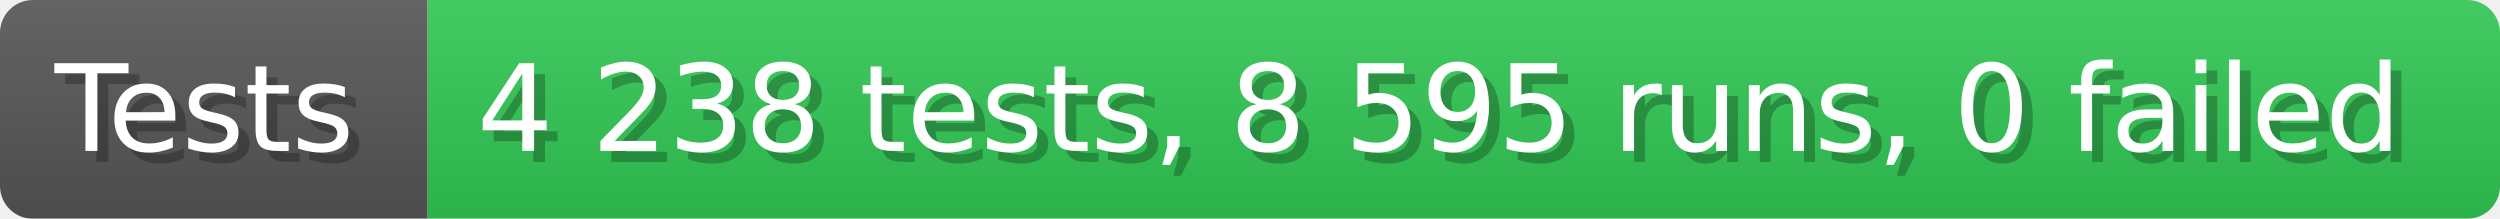
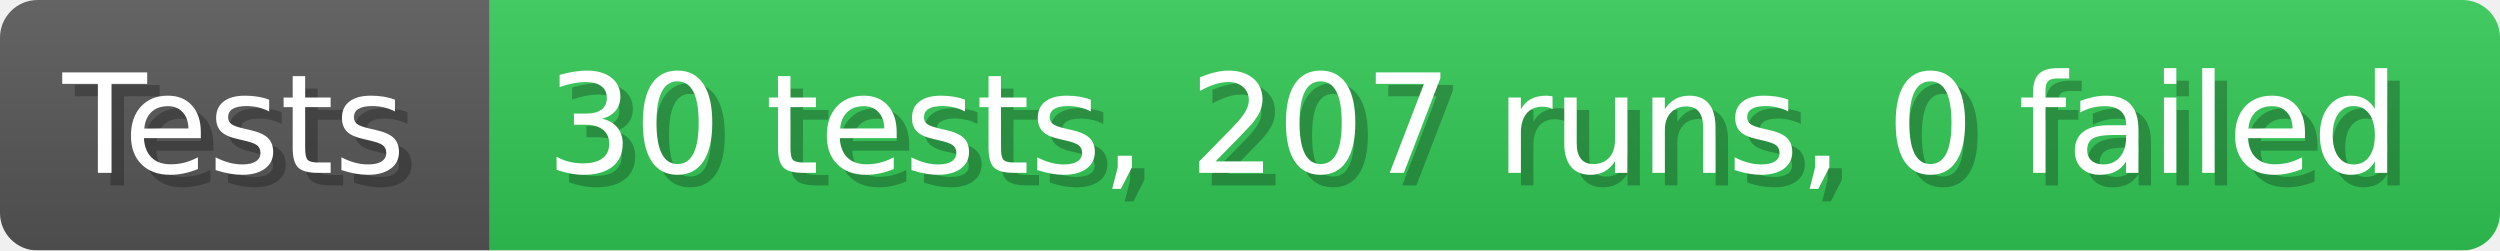
- <svg xmlns="http://www.w3.org/2000/svg" width="228.6" height="20" viewBox="0 0 2286 200" role="img" aria-label="Tests: 4 238 tests, 8 595 runs, 0 failed">
+ <svg xmlns="http://www.w3.org/2000/svg" width="199.6" height="20" viewBox="0 0 1996 200" role="img" aria-label="Tests: 30 tests, 207 runs, 0 failed">
  <linearGradient id="a" x2="0" y2="100%">
    <stop offset="0" stop-opacity=".1" stop-color="#EEE" />
    <stop offset="1" stop-opacity=".1" />
  </linearGradient>
  <mask id="m">
-     <rect width="2286" height="200" rx="30" fill="#FFF" />
+     <rect width="1996" height="200" rx="30" fill="#FFF" />
  </mask>
  <g mask="url(#m)">
    <rect width="391" height="200" fill="#555" />
-     <rect width="1895" height="200" fill="#31c653" x="391" />
-     <rect width="2286" height="200" fill="url(#a)" />
+     <rect width="1605" height="200" fill="#31c653" x="391" />
+     <rect width="1996" height="200" fill="url(#a)" />
  </g>
  <g aria-hidden="true" fill="#fff" text-anchor="start" font-family="Verdana,DejaVu Sans,sans-serif" font-size="110">
    <text x="60" y="148" textLength="291" fill="#000" opacity="0.25">Tests</text>
    <text x="50" y="138" textLength="291">Tests</text>
-     <text x="446" y="148" textLength="1795" fill="#000" opacity="0.25">4 238 tests, 8 595 runs, 0 failed</text>
-     <text x="436" y="138" textLength="1795">4 238 tests, 8 595 runs, 0 failed</text>
+     <text x="446" y="148" textLength="1505" fill="#000" opacity="0.25">30 tests, 207 runs, 0 failed</text>
+     <text x="436" y="138" textLength="1505">30 tests, 207 runs, 0 failed</text>
  </g>
</svg>
